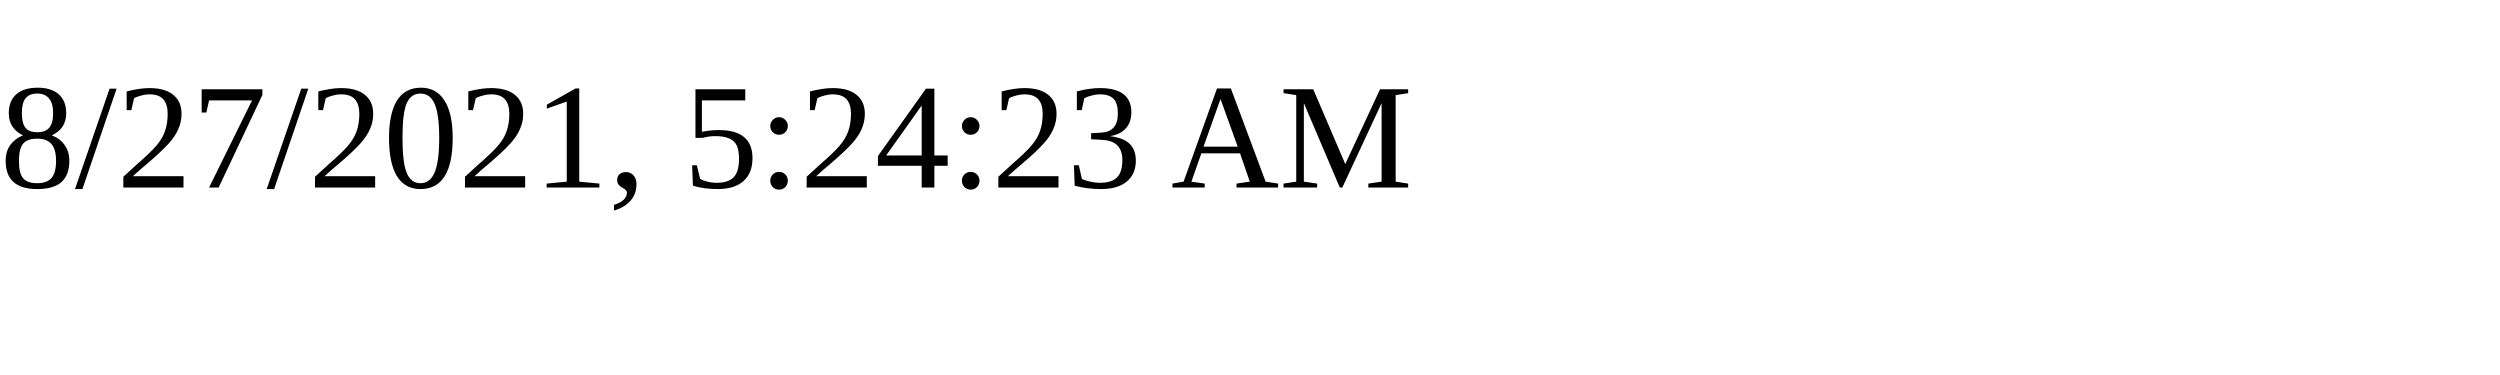
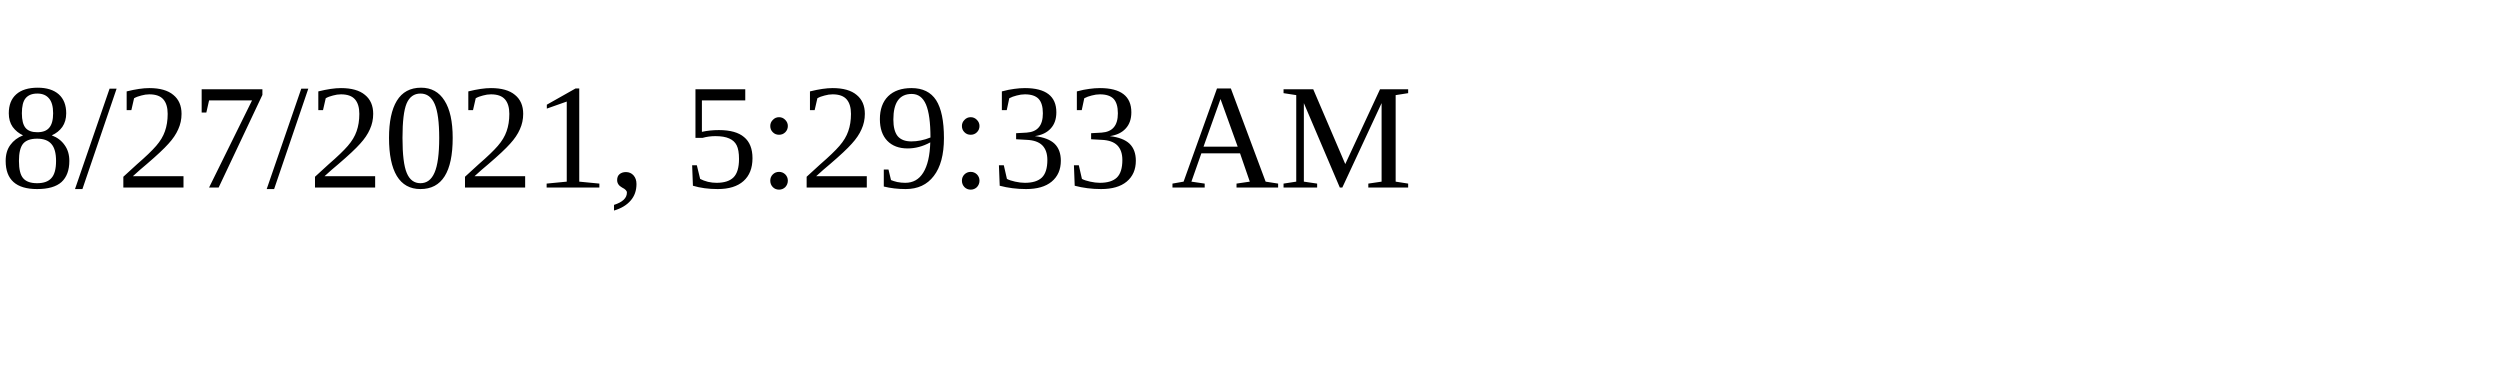
<svg xmlns="http://www.w3.org/2000/svg" height="30" width="200">
-   <text x="0" y="15">8/27/2021, 5:24:23 AM</text>
+   <text x="0" y="15">8/27/2021, 5:29:33 AM</text>
</svg>
